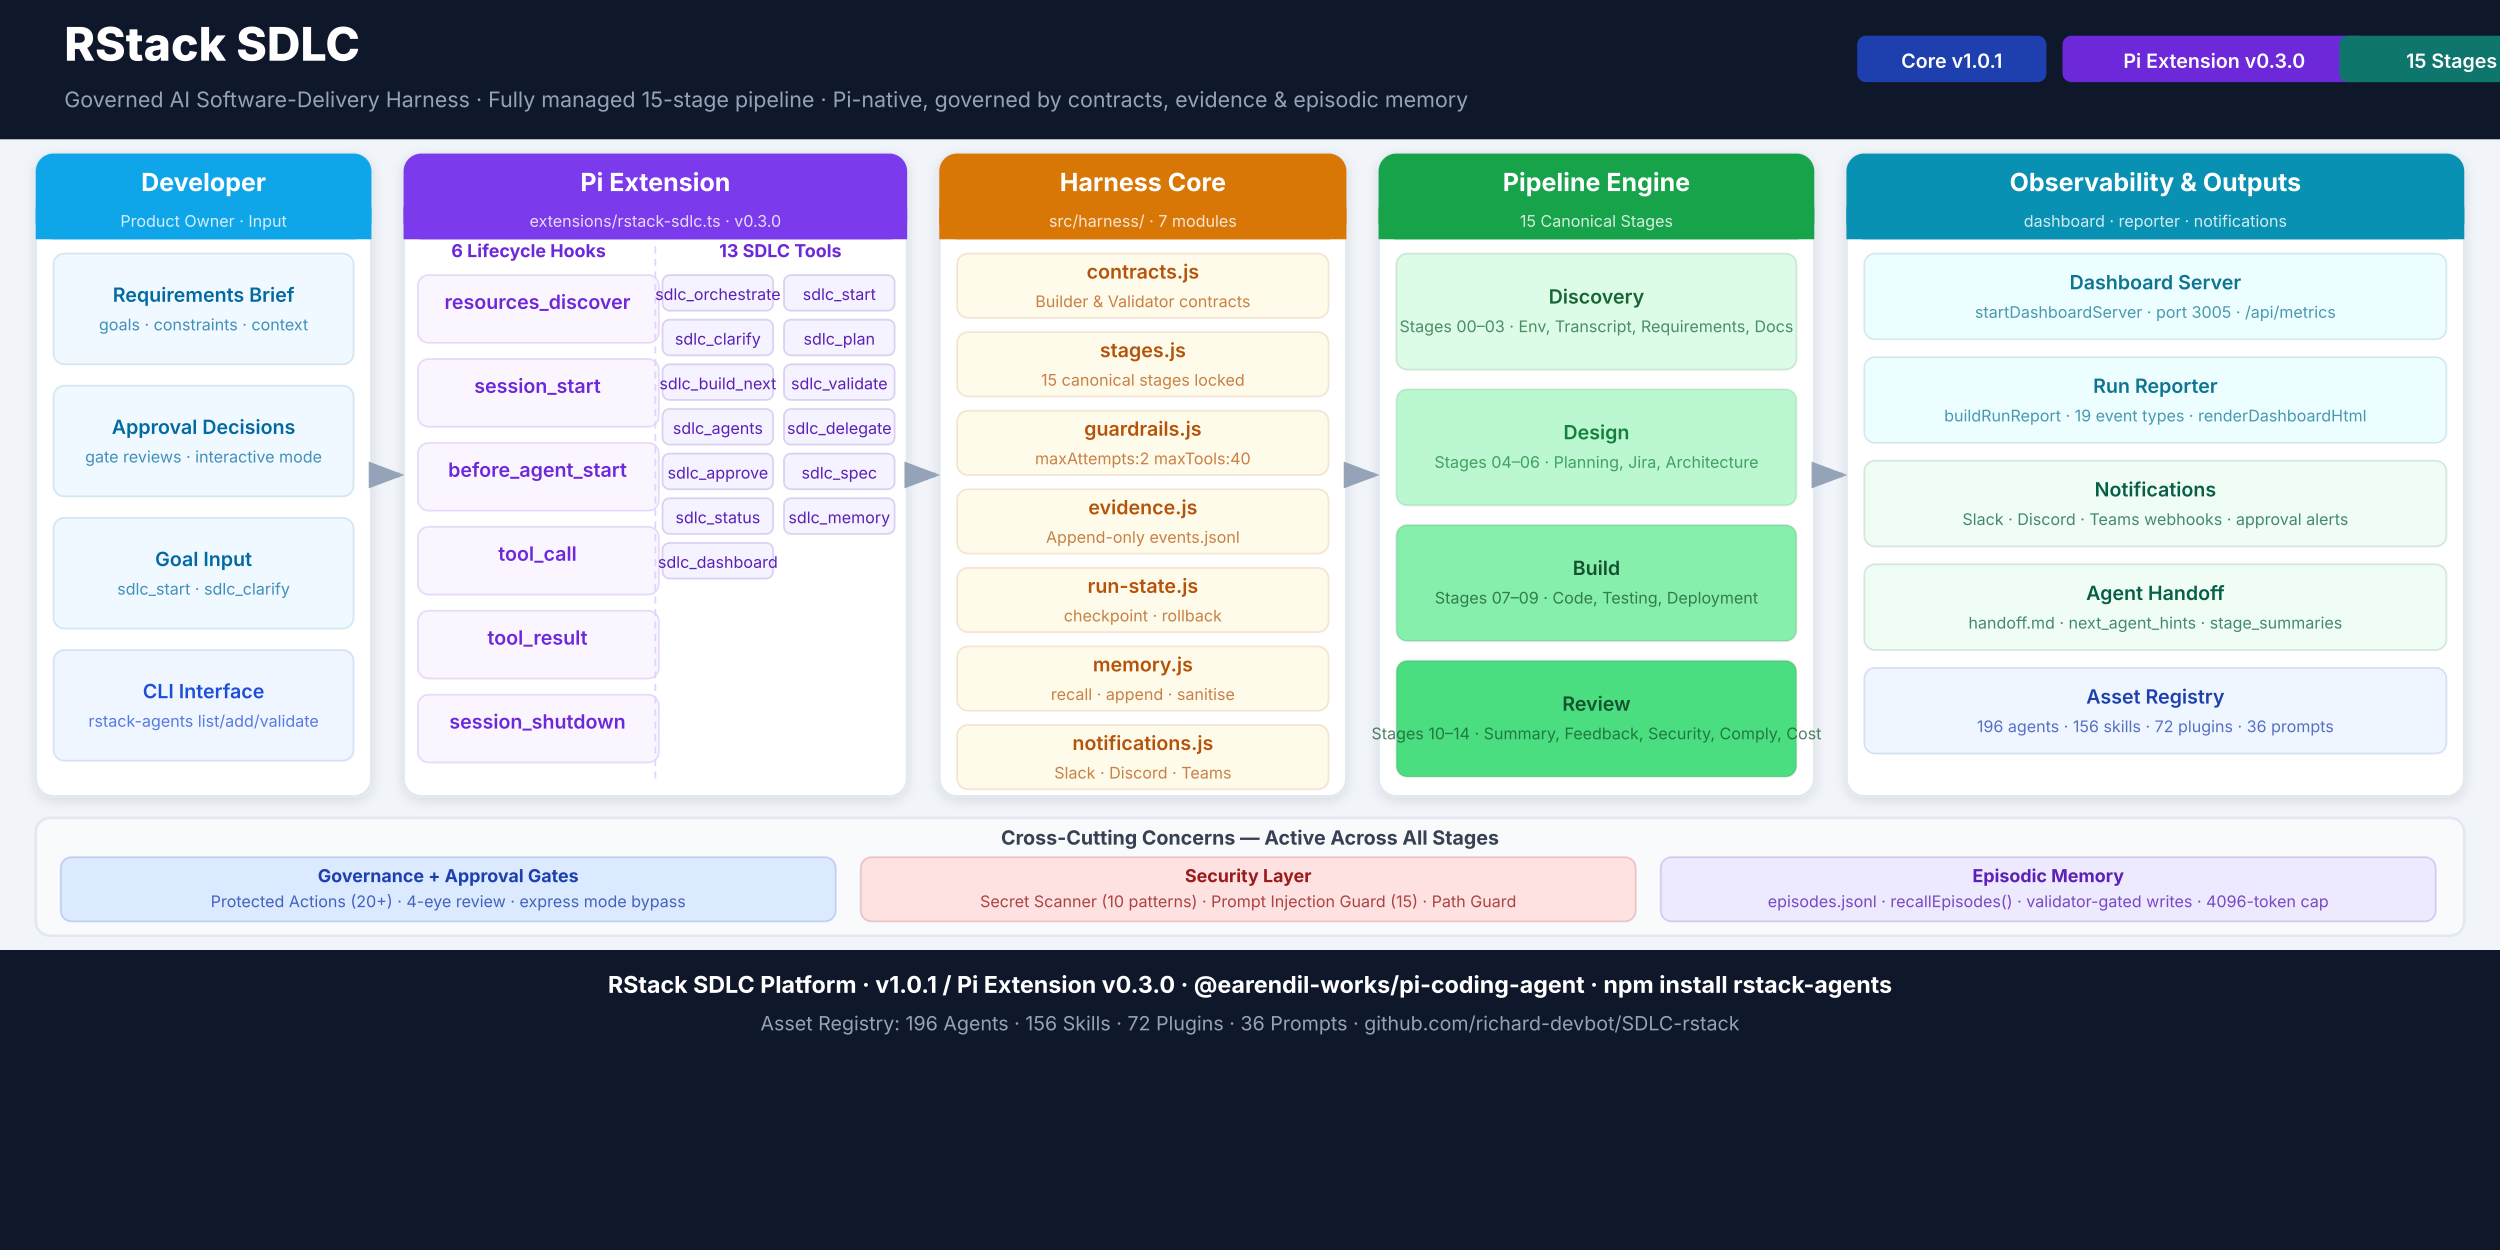
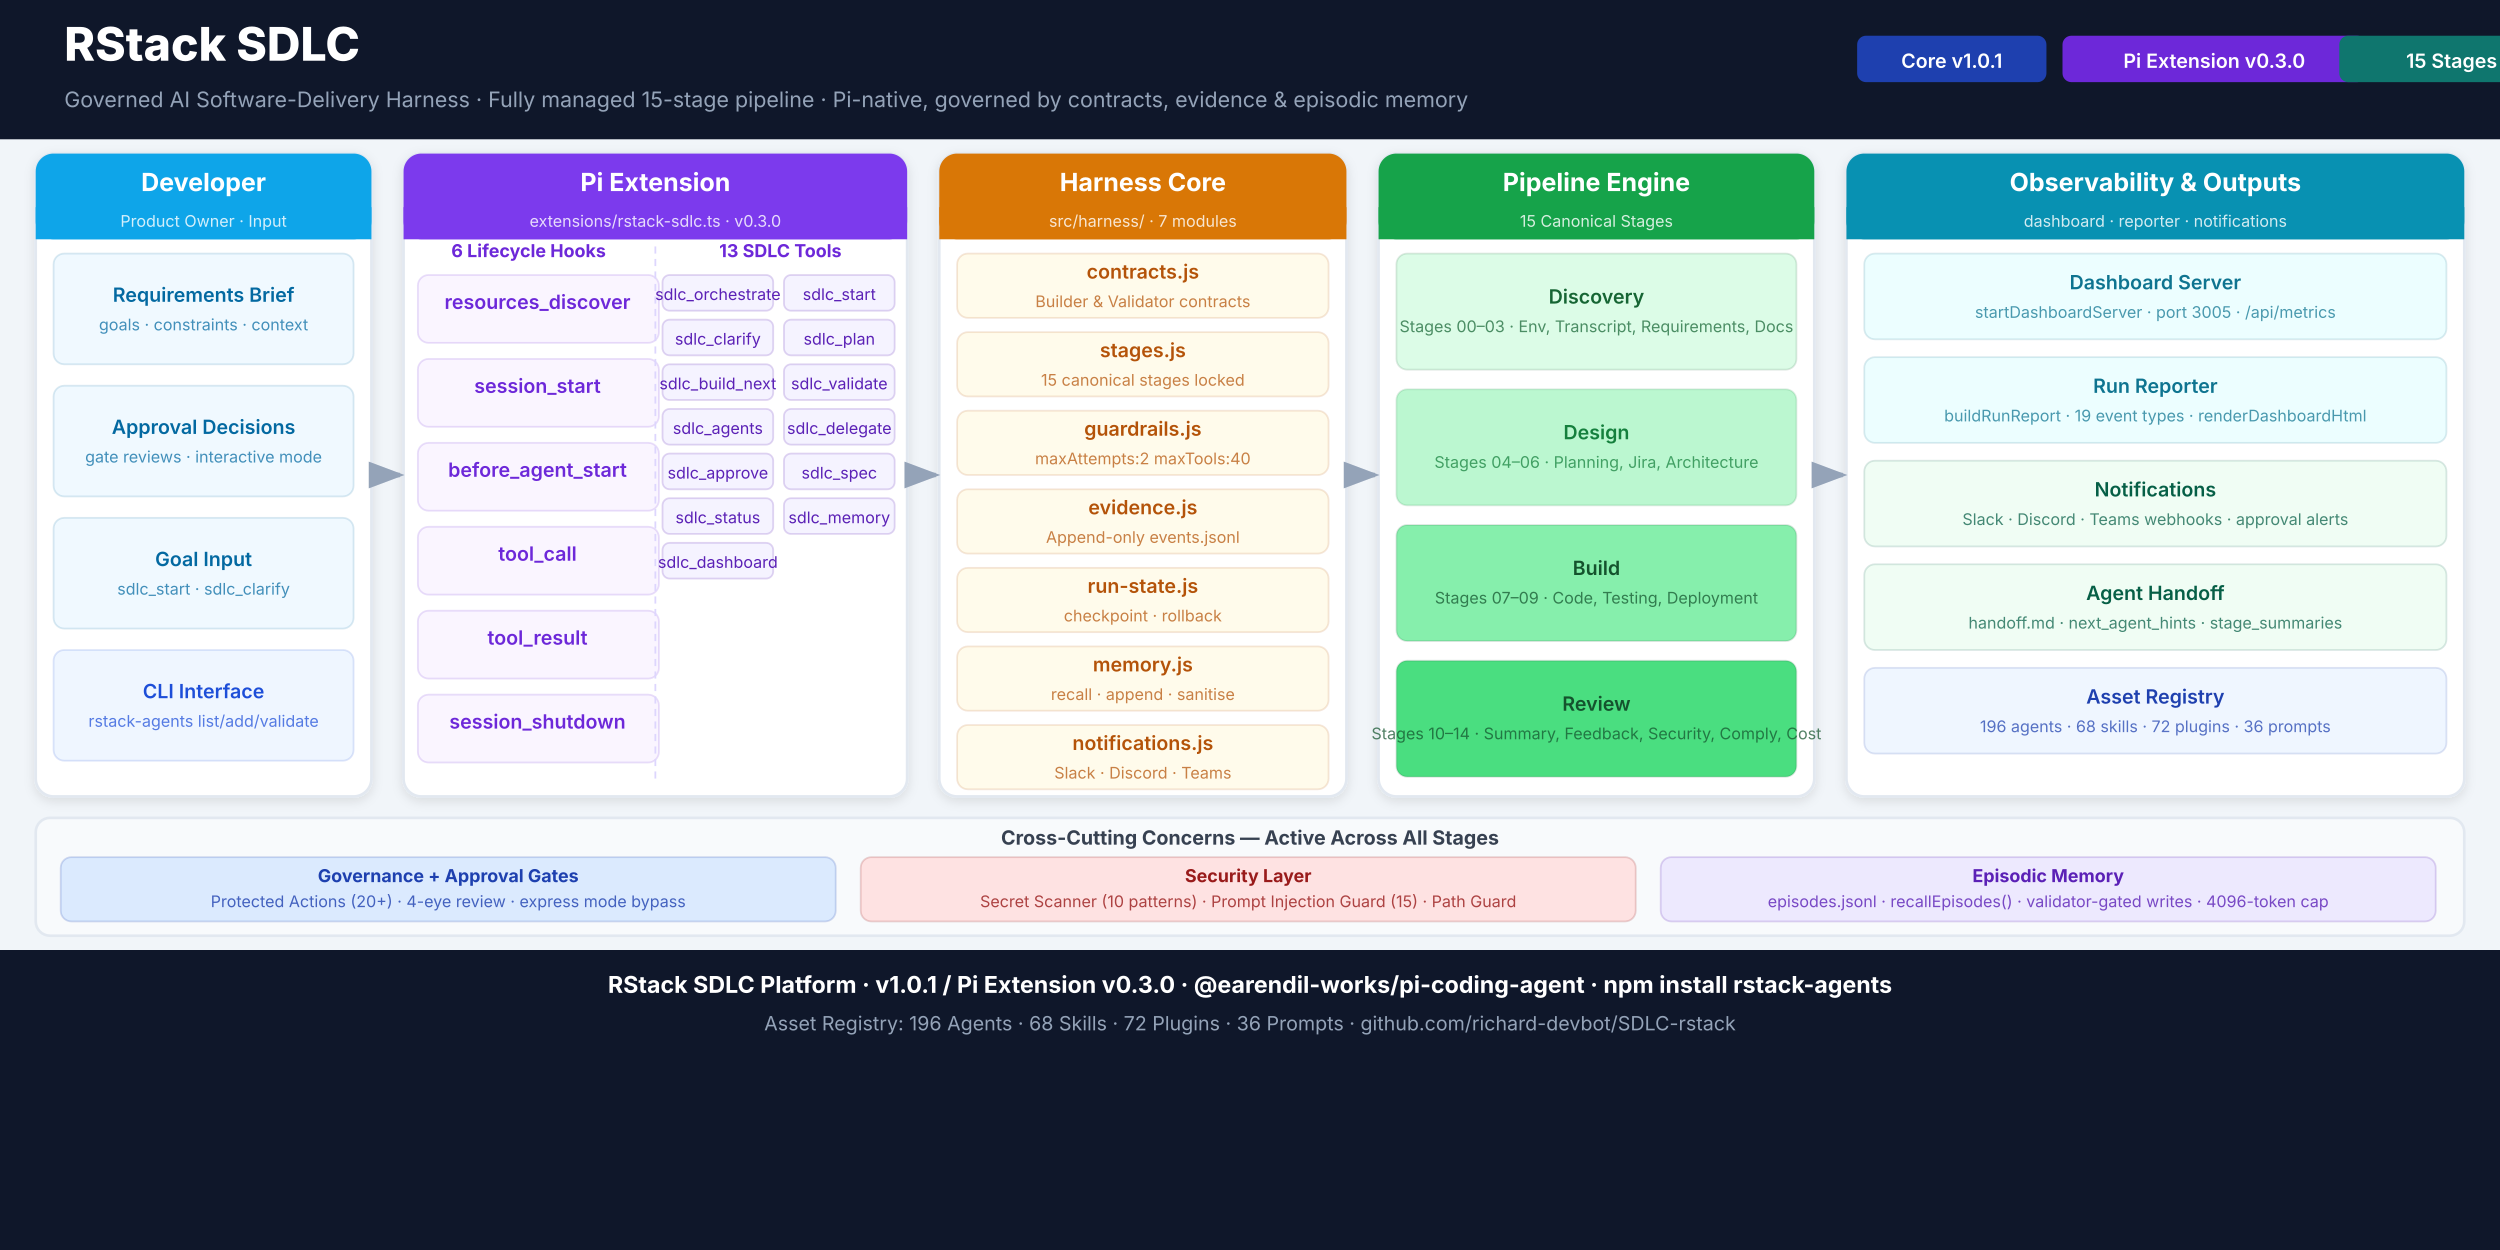
<svg xmlns="http://www.w3.org/2000/svg" viewBox="0 0 1400 700" width="1400" height="700" font-family="Inter,-apple-system,Helvetica Neue,Arial,sans-serif">
  <defs>
    <marker id="ar" markerWidth="8" markerHeight="6" refX="7" refY="3" orient="auto">
      <polygon points="0 0,8 3,0 6" fill="#94a3b8" />
    </marker>
    <filter id="sh">
      <feDropShadow dx="0" dy="2" stdDeviation="3" flood-color="#0000001a" />
    </filter>
  </defs>
  <rect width="1400" height="700" fill="#f1f5f9" />
  <rect x="0" y="0" width="1400" height="78" fill="#0f172a" />
  <text x="36" y="34" font-size="26" fill="white" font-weight="800">RStack SDLC</text>
  <text x="36" y="60" font-size="12" fill="#94a3b8">Governed AI Software-Delivery Harness  ·  Fully managed 15-stage pipeline  ·  Pi-native, governed by contracts, evidence &amp; episodic memory</text>
  <rect x="1040" y="20" width="106" height="26" rx="5" fill="#1e40af" />
  <text x="1093" y="38" font-size="11" fill="white" text-anchor="middle" font-weight="600">Core v1.0.1</text>
  <rect x="1155" y="20" width="170" height="26" rx="5" fill="#6d28d9" />
  <text x="1240" y="38" font-size="11" fill="white" text-anchor="middle" font-weight="600">Pi Extension v0.3.0</text>
  <rect x="1310" y="20" width="178" height="26" rx="5" fill="#0f766e" />
  <text x="1399" y="38" font-size="11" fill="white" text-anchor="middle" font-weight="600">15 Stages · 13 Tools</text>
  <rect x="20" y="86" width="188" height="360" rx="10" fill="white" stroke="#e2e8f0" stroke-width="1.5" filter="url(#sh)" />
  <rect x="20" y="86" width="188" height="48" rx="10" fill="#0ea5e9" />
  <rect x="20" y="116" width="188" height="18" fill="#0ea5e9" />
  <text x="114" y="107" font-size="14" fill="white" text-anchor="middle" font-weight="700">Developer</text>
  <text x="114" y="127" font-size="9" fill="rgba(255,255,255,0.82)" text-anchor="middle">Product Owner · Input</text>
  <rect x="226" y="86" width="282" height="360" rx="10" fill="white" stroke="#e2e8f0" stroke-width="1.5" filter="url(#sh)" />
  <rect x="226" y="86" width="282" height="48" rx="10" fill="#7c3aed" />
  <rect x="226" y="116" width="282" height="18" fill="#7c3aed" />
  <text x="367" y="107" font-size="14" fill="white" text-anchor="middle" font-weight="700">Pi Extension</text>
  <text x="367" y="127" font-size="9" fill="rgba(255,255,255,0.82)" text-anchor="middle">extensions/rstack-sdlc.ts · v0.3.0</text>
  <rect x="526" y="86" width="228" height="360" rx="10" fill="white" stroke="#e2e8f0" stroke-width="1.5" filter="url(#sh)" />
  <rect x="526" y="86" width="228" height="48" rx="10" fill="#d97706" />
  <rect x="526" y="116" width="228" height="18" fill="#d97706" />
  <text x="640" y="107" font-size="14" fill="white" text-anchor="middle" font-weight="700">Harness Core</text>
  <text x="640" y="127" font-size="9" fill="rgba(255,255,255,0.82)" text-anchor="middle">src/harness/ · 7 modules</text>
  <rect x="772" y="86" width="244" height="360" rx="10" fill="white" stroke="#e2e8f0" stroke-width="1.5" filter="url(#sh)" />
  <rect x="772" y="86" width="244" height="48" rx="10" fill="#16a34a" />
  <rect x="772" y="116" width="244" height="18" fill="#16a34a" />
  <text x="894" y="107" font-size="14" fill="white" text-anchor="middle" font-weight="700">Pipeline Engine</text>
  <text x="894" y="127" font-size="9" fill="rgba(255,255,255,0.82)" text-anchor="middle">15 Canonical Stages</text>
  <rect x="1034" y="86" width="346" height="360" rx="10" fill="white" stroke="#e2e8f0" stroke-width="1.5" filter="url(#sh)" />
  <rect x="1034" y="86" width="346" height="48" rx="10" fill="#0891b2" />
  <rect x="1034" y="116" width="346" height="18" fill="#0891b2" />
  <text x="1207" y="107" font-size="14" fill="white" text-anchor="middle" font-weight="700">Observability &amp; Outputs</text>
  <text x="1207" y="127" font-size="9" fill="rgba(255,255,255,0.82)" text-anchor="middle">dashboard · reporter · notifications</text>
  <line x1="208" y1="266" x2="224" y2="266" stroke="#94a3b8" stroke-width="2.5" marker-end="url(#ar)" />
  <line x1="508" y1="266" x2="524" y2="266" stroke="#94a3b8" stroke-width="2.5" marker-end="url(#ar)" />
  <line x1="754" y1="266" x2="770" y2="266" stroke="#94a3b8" stroke-width="2.5" marker-end="url(#ar)" />
  <line x1="1016" y1="266" x2="1032" y2="266" stroke="#94a3b8" stroke-width="2.5" marker-end="url(#ar)" />
  <rect x="30" y="142" width="168" height="62" rx="6" fill="#f0f9ff" stroke="#0369a125" stroke-width="1" />
  <text x="114" y="169" font-size="11" fill="#0369a1" text-anchor="middle" font-weight="600">Requirements Brief</text>
  <text x="114" y="185" font-size="9" fill="#0369a1bb" text-anchor="middle">goals · constraints · context</text>
  <rect x="30" y="216" width="168" height="62" rx="6" fill="#f0f9ff" stroke="#0369a125" stroke-width="1" />
  <text x="114" y="243" font-size="11" fill="#0369a1" text-anchor="middle" font-weight="600">Approval Decisions</text>
  <text x="114" y="259" font-size="9" fill="#0369a1bb" text-anchor="middle">gate reviews · interactive mode</text>
  <rect x="30" y="290" width="168" height="62" rx="6" fill="#f0f9ff" stroke="#0369a125" stroke-width="1" />
  <text x="114" y="317" font-size="11" fill="#0369a1" text-anchor="middle" font-weight="600">Goal Input</text>
  <text x="114" y="333" font-size="9" fill="#0369a1bb" text-anchor="middle">sdlc_start · sdlc_clarify</text>
  <rect x="30" y="364" width="168" height="62" rx="6" fill="#eff6ff" stroke="#1d4ed825" stroke-width="1" />
  <text x="114" y="391" font-size="11" fill="#1d4ed8" text-anchor="middle" font-weight="600">CLI Interface</text>
  <text x="114" y="407" font-size="9" fill="#1d4ed8bb" text-anchor="middle">rstack-agents list/add/validate</text>
  <text x="296" y="144" font-size="10" fill="#6d28d9" text-anchor="middle" font-weight="bold">6 Lifecycle Hooks</text>
  <rect x="234" y="154" width="135" height="38" rx="6" fill="#faf5ff" stroke="#6d28d925" stroke-width="1" />
  <text x="301" y="173" font-size="11" fill="#6d28d9" text-anchor="middle" font-weight="600">resources_discover</text>
  <rect x="234" y="201" width="135" height="38" rx="6" fill="#faf5ff" stroke="#6d28d925" stroke-width="1" />
  <text x="301" y="220" font-size="11" fill="#6d28d9" text-anchor="middle" font-weight="600">session_start</text>
  <rect x="234" y="248" width="135" height="38" rx="6" fill="#faf5ff" stroke="#6d28d925" stroke-width="1" />
  <text x="301" y="267" font-size="11" fill="#6d28d9" text-anchor="middle" font-weight="600">before_agent_start</text>
  <rect x="234" y="295" width="135" height="38" rx="6" fill="#faf5ff" stroke="#6d28d925" stroke-width="1" />
  <text x="301" y="314" font-size="11" fill="#6d28d9" text-anchor="middle" font-weight="600">tool_call</text>
  <rect x="234" y="342" width="135" height="38" rx="6" fill="#faf5ff" stroke="#6d28d925" stroke-width="1" />
  <text x="301" y="361" font-size="11" fill="#6d28d9" text-anchor="middle" font-weight="600">tool_result</text>
  <rect x="234" y="389" width="135" height="38" rx="6" fill="#faf5ff" stroke="#6d28d925" stroke-width="1" />
  <text x="301" y="408" font-size="11" fill="#6d28d9" text-anchor="middle" font-weight="600">session_shutdown</text>
  <line x1="367" y1="138" x2="367" y2="436" stroke="#ddd6fe" stroke-width="1" stroke-dasharray="4,3" />
  <text x="437" y="144" font-size="10" fill="#6d28d9" text-anchor="middle" font-weight="bold">13 SDLC Tools</text>
  <rect x="371" y="154" width="62" height="20" rx="4" fill="#f5f3ff" stroke="#5b21b630" stroke-width="1" />
  <text x="402" y="168" font-size="9" fill="#5b21b6" text-anchor="middle">sdlc_orchestrate</text>
  <rect x="439" y="154" width="62" height="20" rx="4" fill="#f5f3ff" stroke="#5b21b630" stroke-width="1" />
  <text x="470" y="168" font-size="9" fill="#5b21b6" text-anchor="middle">sdlc_start</text>
  <rect x="371" y="179" width="62" height="20" rx="4" fill="#f5f3ff" stroke="#5b21b630" stroke-width="1" />
  <text x="402" y="193" font-size="9" fill="#5b21b6" text-anchor="middle">sdlc_clarify</text>
  <rect x="439" y="179" width="62" height="20" rx="4" fill="#f5f3ff" stroke="#5b21b630" stroke-width="1" />
  <text x="470" y="193" font-size="9" fill="#5b21b6" text-anchor="middle">sdlc_plan</text>
  <rect x="371" y="204" width="62" height="20" rx="4" fill="#f5f3ff" stroke="#5b21b630" stroke-width="1" />
  <text x="402" y="218" font-size="9" fill="#5b21b6" text-anchor="middle">sdlc_build_next</text>
  <rect x="439" y="204" width="62" height="20" rx="4" fill="#f5f3ff" stroke="#5b21b630" stroke-width="1" />
  <text x="470" y="218" font-size="9" fill="#5b21b6" text-anchor="middle">sdlc_validate</text>
  <rect x="371" y="229" width="62" height="20" rx="4" fill="#f5f3ff" stroke="#5b21b630" stroke-width="1" />
  <text x="402" y="243" font-size="9" fill="#5b21b6" text-anchor="middle">sdlc_agents</text>
  <rect x="439" y="229" width="62" height="20" rx="4" fill="#f5f3ff" stroke="#5b21b630" stroke-width="1" />
  <text x="470" y="243" font-size="9" fill="#5b21b6" text-anchor="middle">sdlc_delegate</text>
  <rect x="371" y="254" width="62" height="20" rx="4" fill="#f5f3ff" stroke="#5b21b630" stroke-width="1" />
  <text x="402" y="268" font-size="9" fill="#5b21b6" text-anchor="middle">sdlc_approve</text>
  <rect x="439" y="254" width="62" height="20" rx="4" fill="#f5f3ff" stroke="#5b21b630" stroke-width="1" />
  <text x="470" y="268" font-size="9" fill="#5b21b6" text-anchor="middle">sdlc_spec</text>
  <rect x="371" y="279" width="62" height="20" rx="4" fill="#f5f3ff" stroke="#5b21b630" stroke-width="1" />
  <text x="402" y="293" font-size="9" fill="#5b21b6" text-anchor="middle">sdlc_status</text>
  <rect x="439" y="279" width="62" height="20" rx="4" fill="#f5f3ff" stroke="#5b21b630" stroke-width="1" />
  <text x="470" y="293" font-size="9" fill="#5b21b6" text-anchor="middle">sdlc_memory</text>
  <rect x="371" y="304" width="62" height="20" rx="4" fill="#f5f3ff" stroke="#5b21b630" stroke-width="1" />
  <text x="402" y="318" font-size="9" fill="#5b21b6" text-anchor="middle">sdlc_dashboard</text>
  <rect x="536" y="142" width="208" height="36" rx="6" fill="#fffbeb" stroke="#b4530925" stroke-width="1" />
  <text x="640" y="156" font-size="11" fill="#b45309" text-anchor="middle" font-weight="600">contracts.js</text>
  <text x="640" y="172" font-size="9" fill="#b45309bb" text-anchor="middle">Builder &amp; Validator contracts</text>
  <rect x="536" y="186" width="208" height="36" rx="6" fill="#fffbeb" stroke="#b4530925" stroke-width="1" />
  <text x="640" y="200" font-size="11" fill="#b45309" text-anchor="middle" font-weight="600">stages.js</text>
  <text x="640" y="216" font-size="9" fill="#b45309bb" text-anchor="middle">15 canonical stages locked</text>
  <rect x="536" y="230" width="208" height="36" rx="6" fill="#fffbeb" stroke="#b4530925" stroke-width="1" />
  <text x="640" y="244" font-size="11" fill="#b45309" text-anchor="middle" font-weight="600">guardrails.js</text>
  <text x="640" y="260" font-size="9" fill="#b45309bb" text-anchor="middle">maxAttempts:2  maxTools:40</text>
  <rect x="536" y="274" width="208" height="36" rx="6" fill="#fffbeb" stroke="#b4530925" stroke-width="1" />
  <text x="640" y="288" font-size="11" fill="#b45309" text-anchor="middle" font-weight="600">evidence.js</text>
  <text x="640" y="304" font-size="9" fill="#b45309bb" text-anchor="middle">Append-only events.jsonl</text>
  <rect x="536" y="318" width="208" height="36" rx="6" fill="#fffbeb" stroke="#b4530925" stroke-width="1" />
  <text x="640" y="332" font-size="11" fill="#b45309" text-anchor="middle" font-weight="600">run-state.js</text>
  <text x="640" y="348" font-size="9" fill="#b45309bb" text-anchor="middle">checkpoint · rollback</text>
  <rect x="536" y="362" width="208" height="36" rx="6" fill="#fffbeb" stroke="#b4530925" stroke-width="1" />
  <text x="640" y="376" font-size="11" fill="#b45309" text-anchor="middle" font-weight="600">memory.js</text>
  <text x="640" y="392" font-size="9" fill="#b45309bb" text-anchor="middle">recall · append · sanitise</text>
  <rect x="536" y="406" width="208" height="36" rx="6" fill="#fffbeb" stroke="#b4530925" stroke-width="1" />
  <text x="640" y="420" font-size="11" fill="#b45309" text-anchor="middle" font-weight="600">notifications.js</text>
  <text x="640" y="436" font-size="9" fill="#b45309bb" text-anchor="middle">Slack · Discord · Teams</text>
  <rect x="782" y="142" width="224" height="65" rx="6" fill="#dcfce7" stroke="#16653425" stroke-width="1" />
  <text x="894" y="170" font-size="11" fill="#166534" text-anchor="middle" font-weight="600">Discovery</text>
  <text x="894" y="186" font-size="9" fill="#166534bb" text-anchor="middle">Stages 00–03  ·  Env, Transcript, Requirements, Docs</text>
  <rect x="782" y="218" width="224" height="65" rx="6" fill="#bbf7d0" stroke="#15803d25" stroke-width="1" />
  <text x="894" y="246" font-size="11" fill="#15803d" text-anchor="middle" font-weight="600">Design</text>
  <text x="894" y="262" font-size="9" fill="#15803dbb" text-anchor="middle">Stages 04–06  ·  Planning, Jira, Architecture</text>
  <rect x="782" y="294" width="224" height="65" rx="6" fill="#86efac" stroke="#14532d25" stroke-width="1" />
  <text x="894" y="322" font-size="11" fill="#14532d" text-anchor="middle" font-weight="600">Build</text>
  <text x="894" y="338" font-size="9" fill="#14532dbb" text-anchor="middle">Stages 07–09  ·  Code, Testing, Deployment</text>
  <rect x="782" y="370" width="224" height="65" rx="6" fill="#4ade80" stroke="#14532d25" stroke-width="1" />
  <text x="894" y="398" font-size="11" fill="#14532d" text-anchor="middle" font-weight="600">Review</text>
  <text x="894" y="414" font-size="9" fill="#14532dbb" text-anchor="middle">Stages 10–14  ·  Summary, Feedback, Security, Comply, Cost</text>
  <rect x="1044" y="142" width="326" height="48" rx="6" fill="#ecfeff" stroke="#0e749025" stroke-width="1" />
  <text x="1207" y="162" font-size="11" fill="#0e7490" text-anchor="middle" font-weight="600">Dashboard Server</text>
  <text x="1207" y="178" font-size="9" fill="#0e7490bb" text-anchor="middle">startDashboardServer · port 3005 · /api/metrics</text>
  <rect x="1044" y="200" width="326" height="48" rx="6" fill="#ecfeff" stroke="#0e749025" stroke-width="1" />
  <text x="1207" y="220" font-size="11" fill="#0e7490" text-anchor="middle" font-weight="600">Run Reporter</text>
  <text x="1207" y="236" font-size="9" fill="#0e7490bb" text-anchor="middle">buildRunReport · 19 event types · renderDashboardHtml</text>
  <rect x="1044" y="258" width="326" height="48" rx="6" fill="#f0fdf4" stroke="#065f4625" stroke-width="1" />
  <text x="1207" y="278" font-size="11" fill="#065f46" text-anchor="middle" font-weight="600">Notifications</text>
  <text x="1207" y="294" font-size="9" fill="#065f46bb" text-anchor="middle">Slack · Discord · Teams webhooks · approval alerts</text>
  <rect x="1044" y="316" width="326" height="48" rx="6" fill="#f0fdf4" stroke="#065f4625" stroke-width="1" />
  <text x="1207" y="336" font-size="11" fill="#065f46" text-anchor="middle" font-weight="600">Agent Handoff</text>
  <text x="1207" y="352" font-size="9" fill="#065f46bb" text-anchor="middle">handoff.md · next_agent_hints · stage_summaries</text>
  <rect x="1044" y="374" width="326" height="48" rx="6" fill="#eff6ff" stroke="#1e40af25" stroke-width="1" />
  <text x="1207" y="394" font-size="11" fill="#1e40af" text-anchor="middle" font-weight="600">Asset Registry</text>
-   <text x="1207" y="410" font-size="9" fill="#1e40afbb" text-anchor="middle">196 agents · 156 skills · 72 plugins · 36 prompts</text>
+   <text x="1207" y="410" font-size="9" fill="#1e40afbb" text-anchor="middle">196 agents · 68 skills · 72 plugins · 36 prompts</text>
  <rect x="20" y="458" width="1360" height="66" rx="8" fill="#f8fafc" stroke="#e2e8f0" stroke-width="1.5" />
  <text x="700" y="473" font-size="11" fill="#374151" text-anchor="middle" font-weight="700">Cross-Cutting Concerns  —  Active Across All Stages</text>
  <rect x="34" y="480" width="434" height="36" rx="6" fill="#dbeafe" stroke="#1e40af30" stroke-width="1" />
  <text x="251" y="494" font-size="10" fill="#1e40af" text-anchor="middle" font-weight="700">Governance + Approval Gates</text>
  <text x="251" y="508" font-size="9" fill="#1e40afcc" text-anchor="middle">Protected Actions (20+) · 4-eye review · express mode bypass</text>
  <rect x="482" y="480" width="434" height="36" rx="6" fill="#fee2e2" stroke="#991b1b30" stroke-width="1" />
  <text x="699" y="494" font-size="10" fill="#991b1b" text-anchor="middle" font-weight="700">Security Layer</text>
  <text x="699" y="508" font-size="9" fill="#991b1bcc" text-anchor="middle">Secret Scanner (10 patterns) · Prompt Injection Guard (15) · Path Guard</text>
  <rect x="930" y="480" width="434" height="36" rx="6" fill="#ede9fe" stroke="#5b21b630" stroke-width="1" />
  <text x="1147" y="494" font-size="10" fill="#5b21b6" text-anchor="middle" font-weight="700">Episodic Memory</text>
  <text x="1147" y="508" font-size="9" fill="#5b21b6cc" text-anchor="middle">episodes.jsonl · recallEpisodes() · validator-gated writes · 4096-token cap</text>
  <rect x="0" y="532" width="1400" height="168" fill="#0f172a" />
  <text x="700" y="556" font-size="13" fill="white" text-anchor="middle" font-weight="700">RStack SDLC Platform  ·  v1.0.1 / Pi Extension v0.3.0  ·  @earendil-works/pi-coding-agent  ·  npm install rstack-agents</text>
-   <text x="700" y="577" font-size="11" fill="#94a3b8" text-anchor="middle">Asset Registry: 196 Agents  ·  156 Skills  ·  72 Plugins  ·  36 Prompts  ·  github.com/richard-devbot/SDLC-rstack</text>
+   <text x="700" y="577" font-size="11" fill="#94a3b8" text-anchor="middle">Asset Registry: 196 Agents  ·  68 Skills  ·  72 Plugins  ·  36 Prompts  ·  github.com/richard-devbot/SDLC-rstack</text>
</svg>
